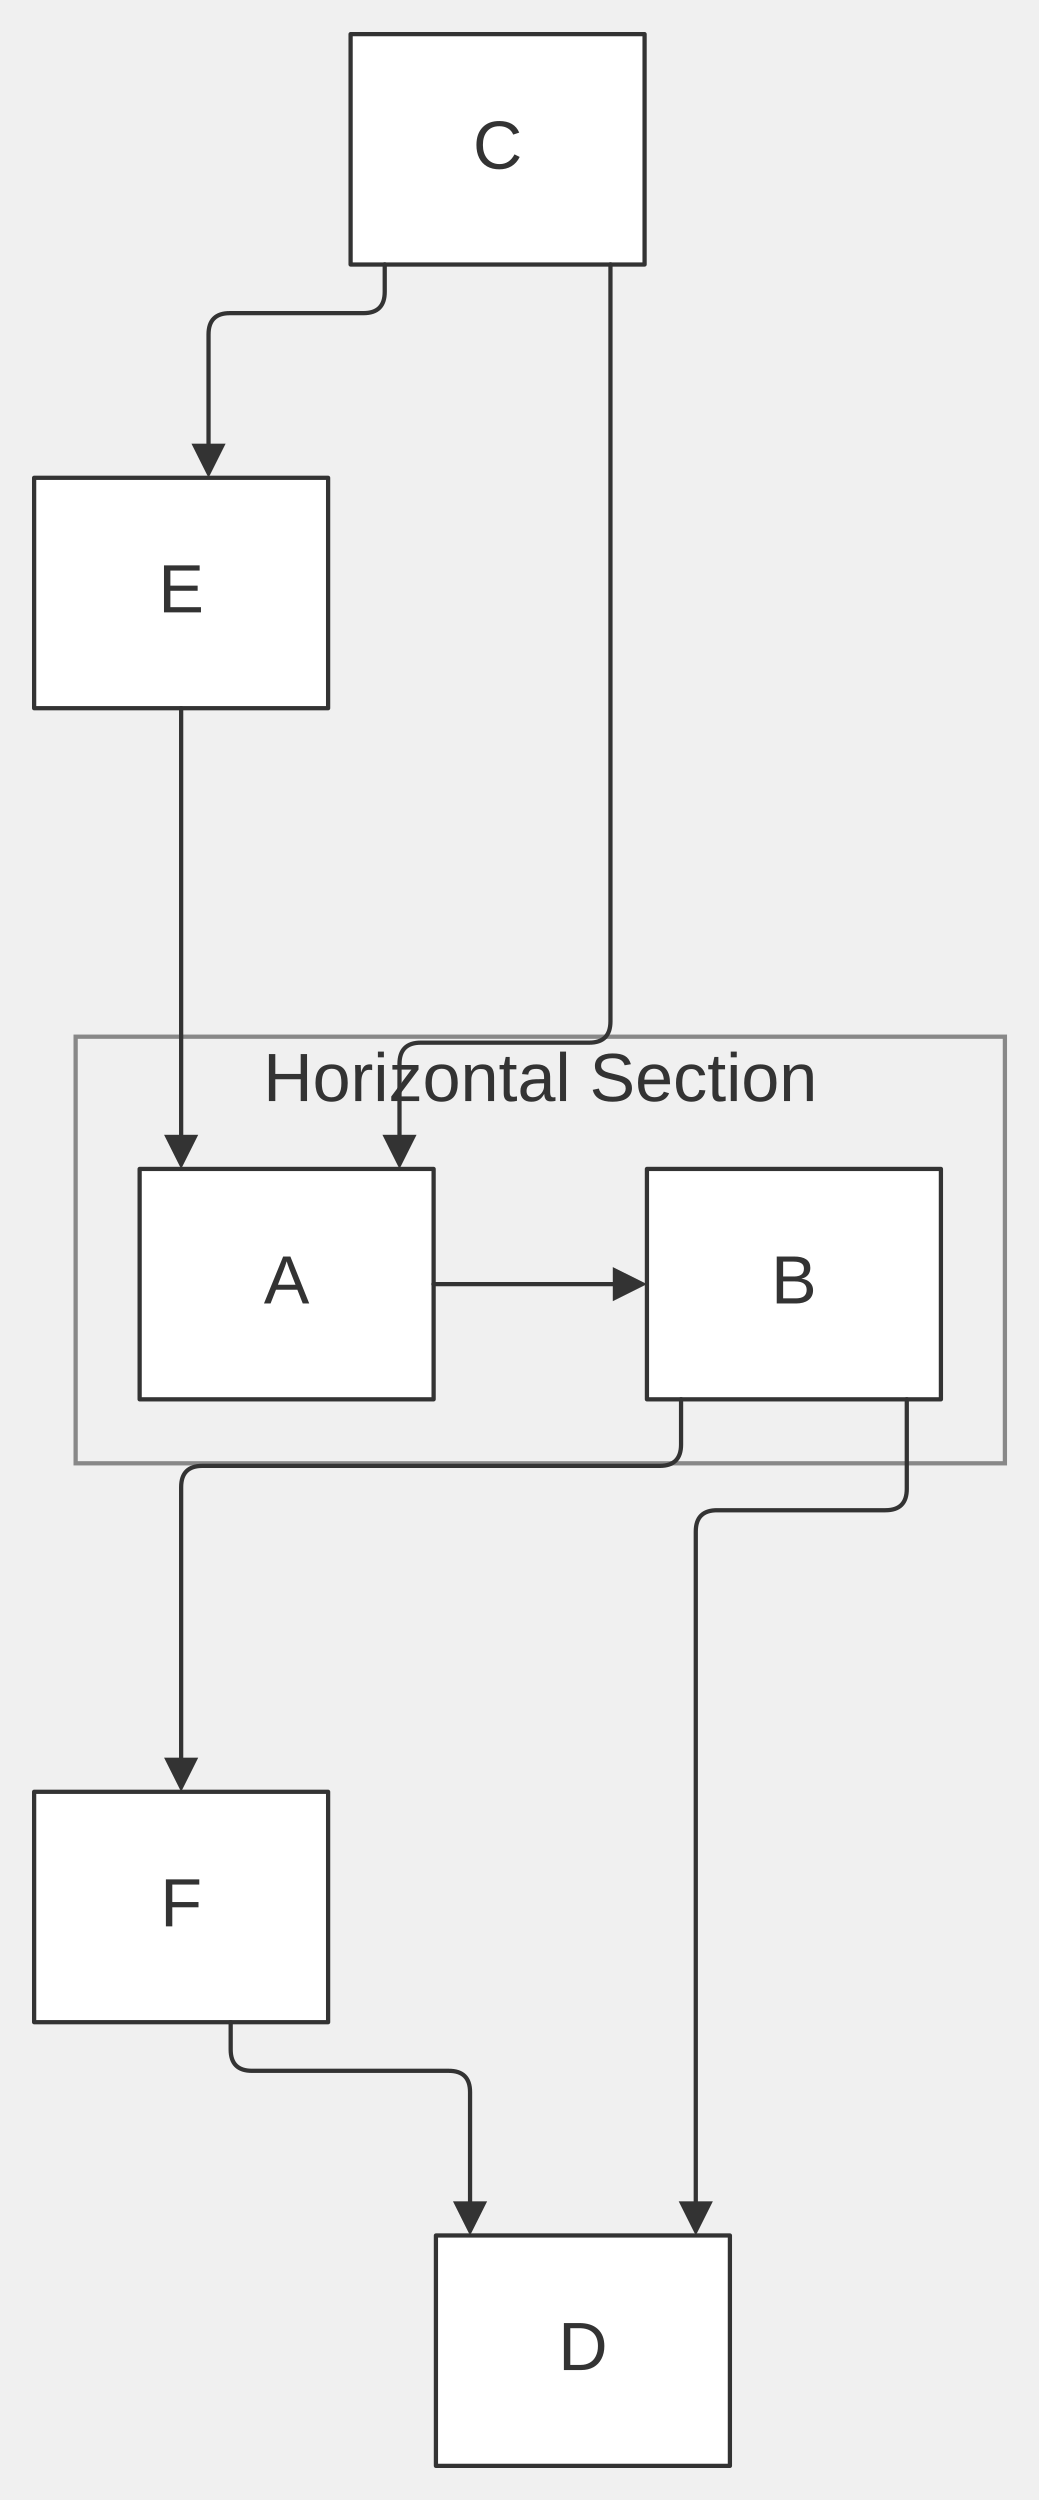
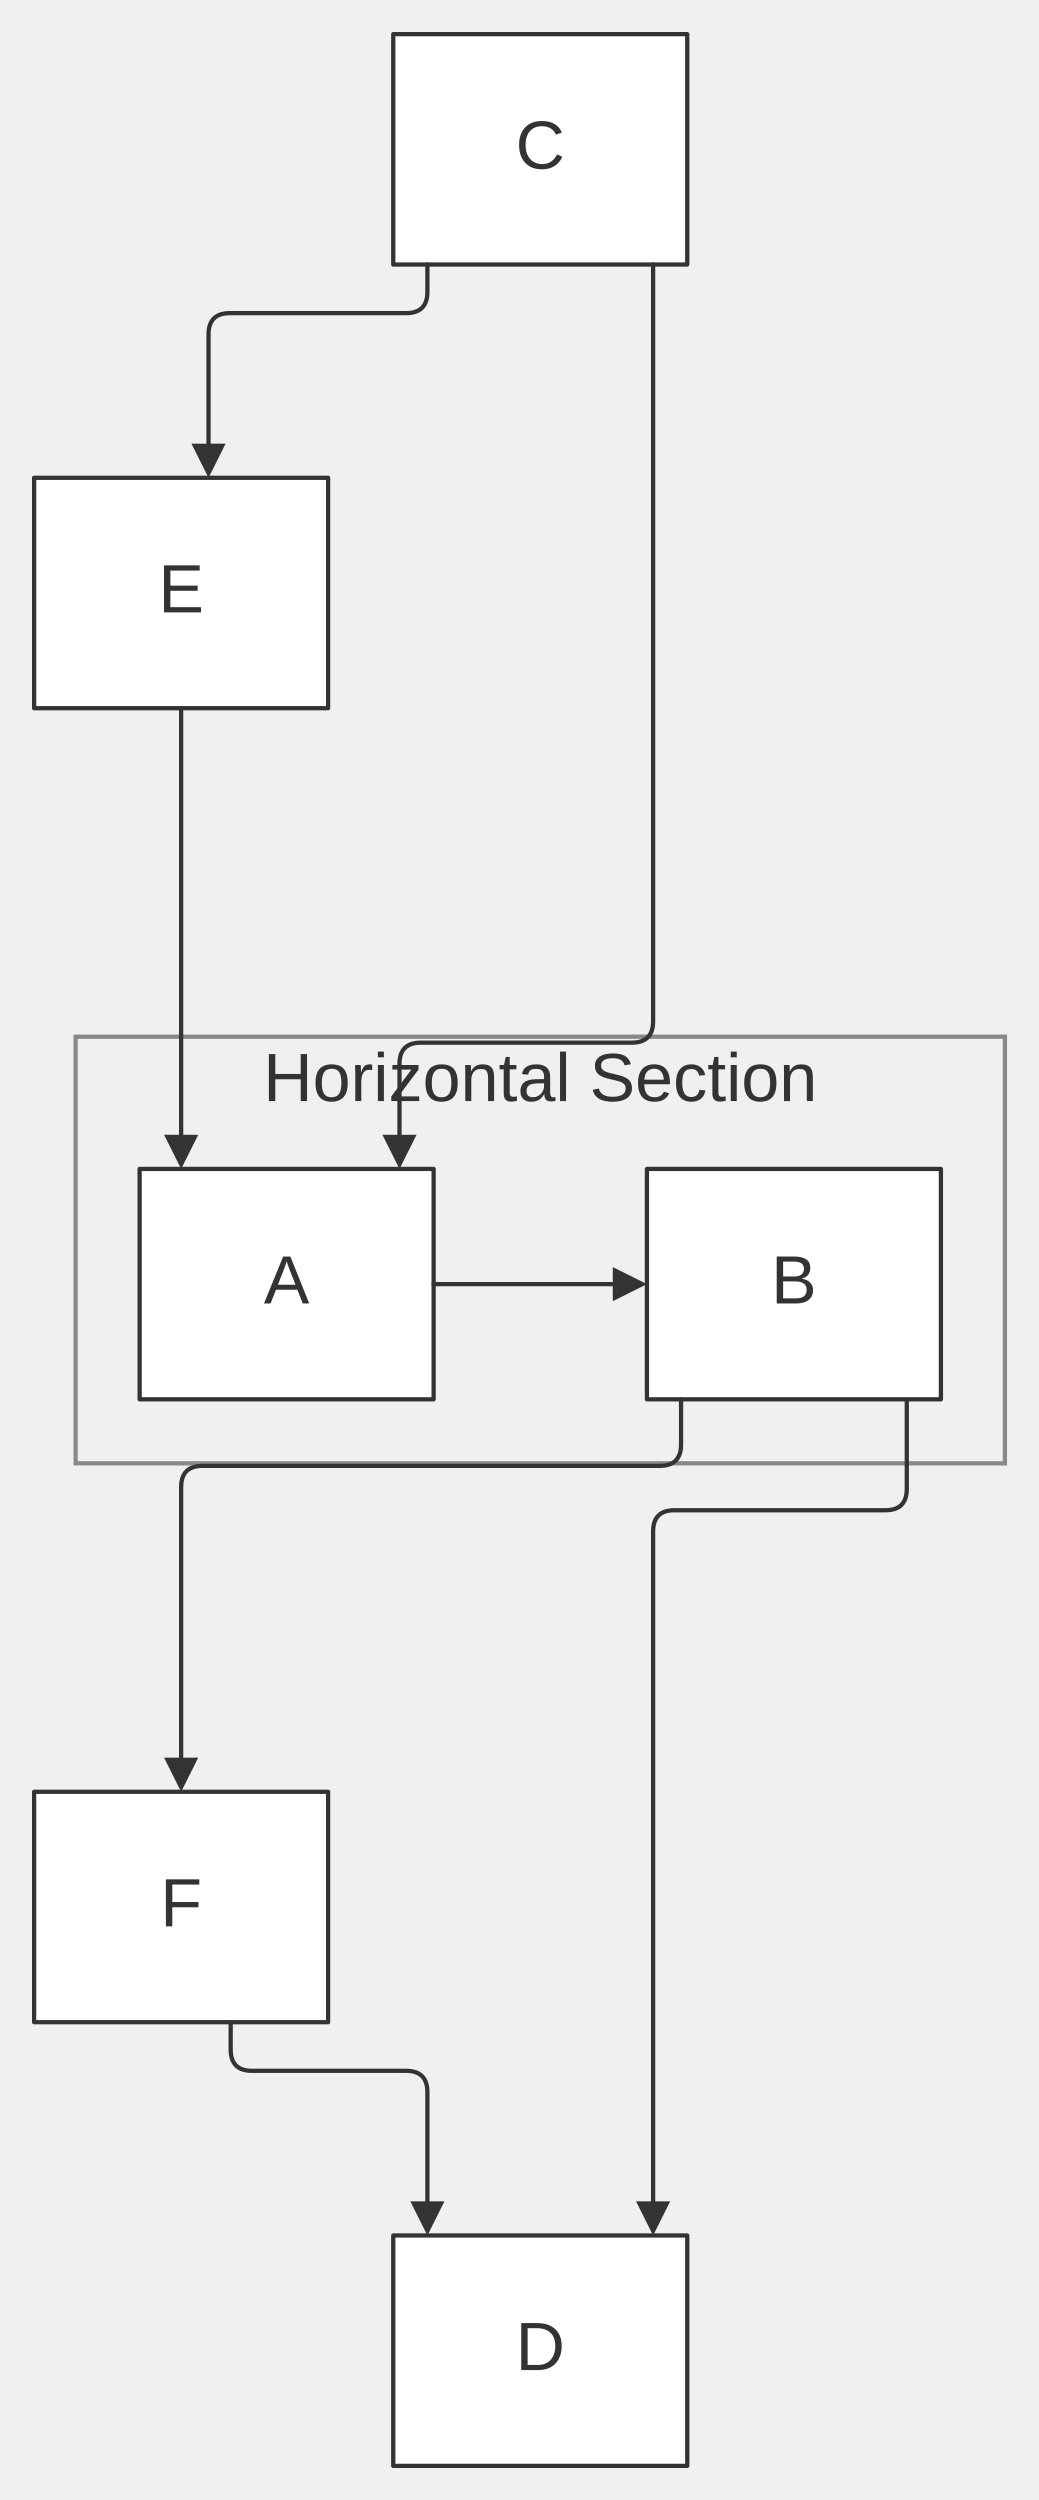
<svg xmlns="http://www.w3.org/2000/svg" width="100%" viewBox="0 0 243.54 586.00" style="max-width: 243.54px; background-color: transparent;" font-family="&quot;trebuchet ms&quot;, verdana, arial, sans-serif" font-size="16.00">
  <defs>
    <marker id="arrowhead" viewBox="0 0 10.00 10.00" refX="5.00" refY="5.00" markerWidth="8.00" markerHeight="8.00" orient="auto-start-reverse" markerUnits="userSpaceOnUse">
      <path d="M 0 0 L 10.00 5.00 L 0 10.00 z" fill="#333" />
    </marker>
    <marker id="crosshead" viewBox="0 0 11.00 11.00" refX="12.00" refY="5.20" markerWidth="11.00" markerHeight="11.00" orient="auto-start-reverse" markerUnits="userSpaceOnUse">
      <path d="M 1,1 l 9,9 M 10,1 l -9,9" stroke="#333" stroke-width="2" />
    </marker>
    <marker id="circlehead" viewBox="0 0 12.00 12.00" refX="11.00" refY="6.00" markerWidth="12.00" markerHeight="12.00" orient="auto-start-reverse" markerUnits="userSpaceOnUse">
      <circle cx="6" cy="6" r="5" stroke="#333" stroke-width="1" fill="white" />
    </marker>
    <marker id="open-arrowhead" viewBox="0 0 10.00 10.00" refX="5.00" refY="5.00" markerWidth="8.00" markerHeight="8.00" orient="auto-start-reverse" markerUnits="userSpaceOnUse">
      <polygon points="0,0 10.00,5.00 0,10.00" fill="white" stroke="#333" stroke-width="1" />
    </marker>
    <marker id="diamondhead" viewBox="0 0 12.00 12.00" refX="6.00" refY="6.00" markerWidth="12.00" markerHeight="12.00" orient="auto-start-reverse" markerUnits="userSpaceOnUse">
      <polygon points="0,6.00 6.00,0 12.00,6.00 6.00,12.00" fill="#333" />
    </marker>
    <marker id="open-diamondhead" viewBox="0 0 12.00 12.00" refX="6.00" refY="6.00" markerWidth="12.00" markerHeight="12.00" orient="auto-start-reverse" markerUnits="userSpaceOnUse">
      <polygon points="0,6.00 6.00,0 12.00,6.00 6.00,12.00" fill="white" stroke="#333" stroke-width="1" />
    </marker>
  </defs>
  <g transform="translate(-20.27,0.00)">
    <g class="clusters">
      <rect class="subgraph" x="38.00" y="243.00" width="217.82" height="100.00" fill="none" stroke="#888" stroke-width="1.00" />
      <text x="146.91" y="247.00" text-anchor="middle" dominant-baseline="hanging" fill="#333">Horizontal Section</text>
    </g>
    <g class="nodes">
      <rect x="53.00" y="274.00" width="68.91" height="54.00" fill="white" stroke="#333" stroke-width="1.00" stroke-linejoin="round" />
      <text x="87.45" y="301.00" text-anchor="middle" dominant-baseline="middle" fill="#333">A</text>
      <rect x="171.91" y="274.00" width="68.91" height="54.00" fill="white" stroke="#333" stroke-width="1.00" stroke-linejoin="round" />
      <text x="206.36" y="301.00" text-anchor="middle" dominant-baseline="middle" fill="#333">B</text>
-       <rect x="102.45" y="8.00" width="68.91" height="54.00" fill="white" stroke="#333" stroke-width="1.00" stroke-linejoin="round" />
-       <text x="136.91" y="35.00" text-anchor="middle" dominant-baseline="middle" fill="#333">C</text>
-       <rect x="122.45" y="524.00" width="68.91" height="54.00" fill="white" stroke="#333" stroke-width="1.00" stroke-linejoin="round" />
-       <text x="156.91" y="551.00" text-anchor="middle" dominant-baseline="middle" fill="#333">D</text>
+       <rect x="112.45" y="8.00" width="68.91" height="54.00" fill="white" stroke="#333" stroke-width="1.00" stroke-linejoin="round" />
+       <text x="146.91" y="35.00" text-anchor="middle" dominant-baseline="middle" fill="#333">C</text>
+       <rect x="112.45" y="524.00" width="68.91" height="54.00" fill="white" stroke="#333" stroke-width="1.00" stroke-linejoin="round" />
+       <text x="146.91" y="551.00" text-anchor="middle" dominant-baseline="middle" fill="#333">D</text>
      <rect x="28.27" y="112.00" width="68.91" height="54.00" fill="white" stroke="#333" stroke-width="1.00" stroke-linejoin="round" />
      <text x="62.73" y="139.00" text-anchor="middle" dominant-baseline="middle" fill="#333">E</text>
      <rect x="28.27" y="420.00" width="68.91" height="54.00" fill="white" stroke="#333" stroke-width="1.00" stroke-linejoin="round" />
      <text x="62.73" y="447.00" text-anchor="middle" dominant-baseline="middle" fill="#333">F</text>
    </g>
    <g class="edgePaths">
      <path d="M121.91,301.00 L167.91,301.00" stroke="#333" stroke-width="1.00" fill="none" stroke-linecap="round" stroke-linejoin="round" marker-end="url(#arrowhead)" />
-       <path d="M110.45,62.00 L110.45,68.40 Q110.45,73.40 105.45,73.40 L74.15,73.40 Q69.15,73.40 69.15,78.40 L69.15,108.00" stroke="#333" stroke-width="1.00" fill="none" stroke-linecap="round" stroke-linejoin="round" marker-end="url(#arrowhead)" />
+       <path d="M120.45,62.00 L120.45,68.40 Q120.45,73.40 115.45,73.40 L74.15,73.40 Q69.15,73.40 69.15,78.40 L69.15,108.00" stroke="#333" stroke-width="1.00" fill="none" stroke-linecap="round" stroke-linejoin="round" marker-end="url(#arrowhead)" />
      <path d="M62.73,166.00 L62.73,270.00" stroke="#333" stroke-width="1.00" fill="none" stroke-linecap="round" stroke-linejoin="round" marker-end="url(#arrowhead)" />
-       <path d="M163.36,62.00 L163.36,239.40 Q163.36,244.40 158.36,244.40 L118.91,244.40 Q113.91,244.40 113.91,249.40 L113.91,270.00" stroke="#333" stroke-width="1.00" fill="none" stroke-linecap="round" stroke-linejoin="round" marker-end="url(#arrowhead)" />
+       <path d="M173.36,62.00 L173.36,239.40 Q173.36,244.40 168.36,244.40 L118.91,244.40 Q113.91,244.40 113.91,249.40 L113.91,270.00" stroke="#333" stroke-width="1.00" fill="none" stroke-linecap="round" stroke-linejoin="round" marker-end="url(#arrowhead)" />
      <path d="M179.91,328.00 L179.91,338.60 Q179.91,343.60 174.91,343.60 L67.73,343.60 Q62.73,343.60 62.73,348.60 L62.73,416.00" stroke="#333" stroke-width="1.00" fill="none" stroke-linecap="round" stroke-linejoin="round" marker-end="url(#arrowhead)" />
-       <path d="M74.34,474.00 L74.34,480.40 Q74.34,485.40 79.34,485.40 L125.45,485.40 Q130.45,485.40 130.45,490.40 L130.45,520.00" stroke="#333" stroke-width="1.00" fill="none" stroke-linecap="round" stroke-linejoin="round" marker-end="url(#arrowhead)" />
-       <path d="M232.82,328.00 L232.82,349.00 Q232.82,354.00 227.82,354.00 L188.36,354.00 Q183.36,354.00 183.36,359.00 L183.36,520.00" stroke="#333" stroke-width="1.00" fill="none" stroke-linecap="round" stroke-linejoin="round" marker-end="url(#arrowhead)" />
+       <path d="M74.34,474.00 L74.34,480.40 Q74.34,485.40 79.34,485.40 L115.45,485.40 Q120.45,485.40 120.45,490.40 L120.45,520.00" stroke="#333" stroke-width="1.00" fill="none" stroke-linecap="round" stroke-linejoin="round" marker-end="url(#arrowhead)" />
+       <path d="M232.82,328.00 L232.82,349.00 Q232.82,354.00 227.82,354.00 L178.36,354.00 Q173.36,354.00 173.36,359.00 L173.36,520.00" stroke="#333" stroke-width="1.00" fill="none" stroke-linecap="round" stroke-linejoin="round" marker-end="url(#arrowhead)" />
    </g>
    <g class="edgeLabels">
    </g>
  </g>
</svg>
